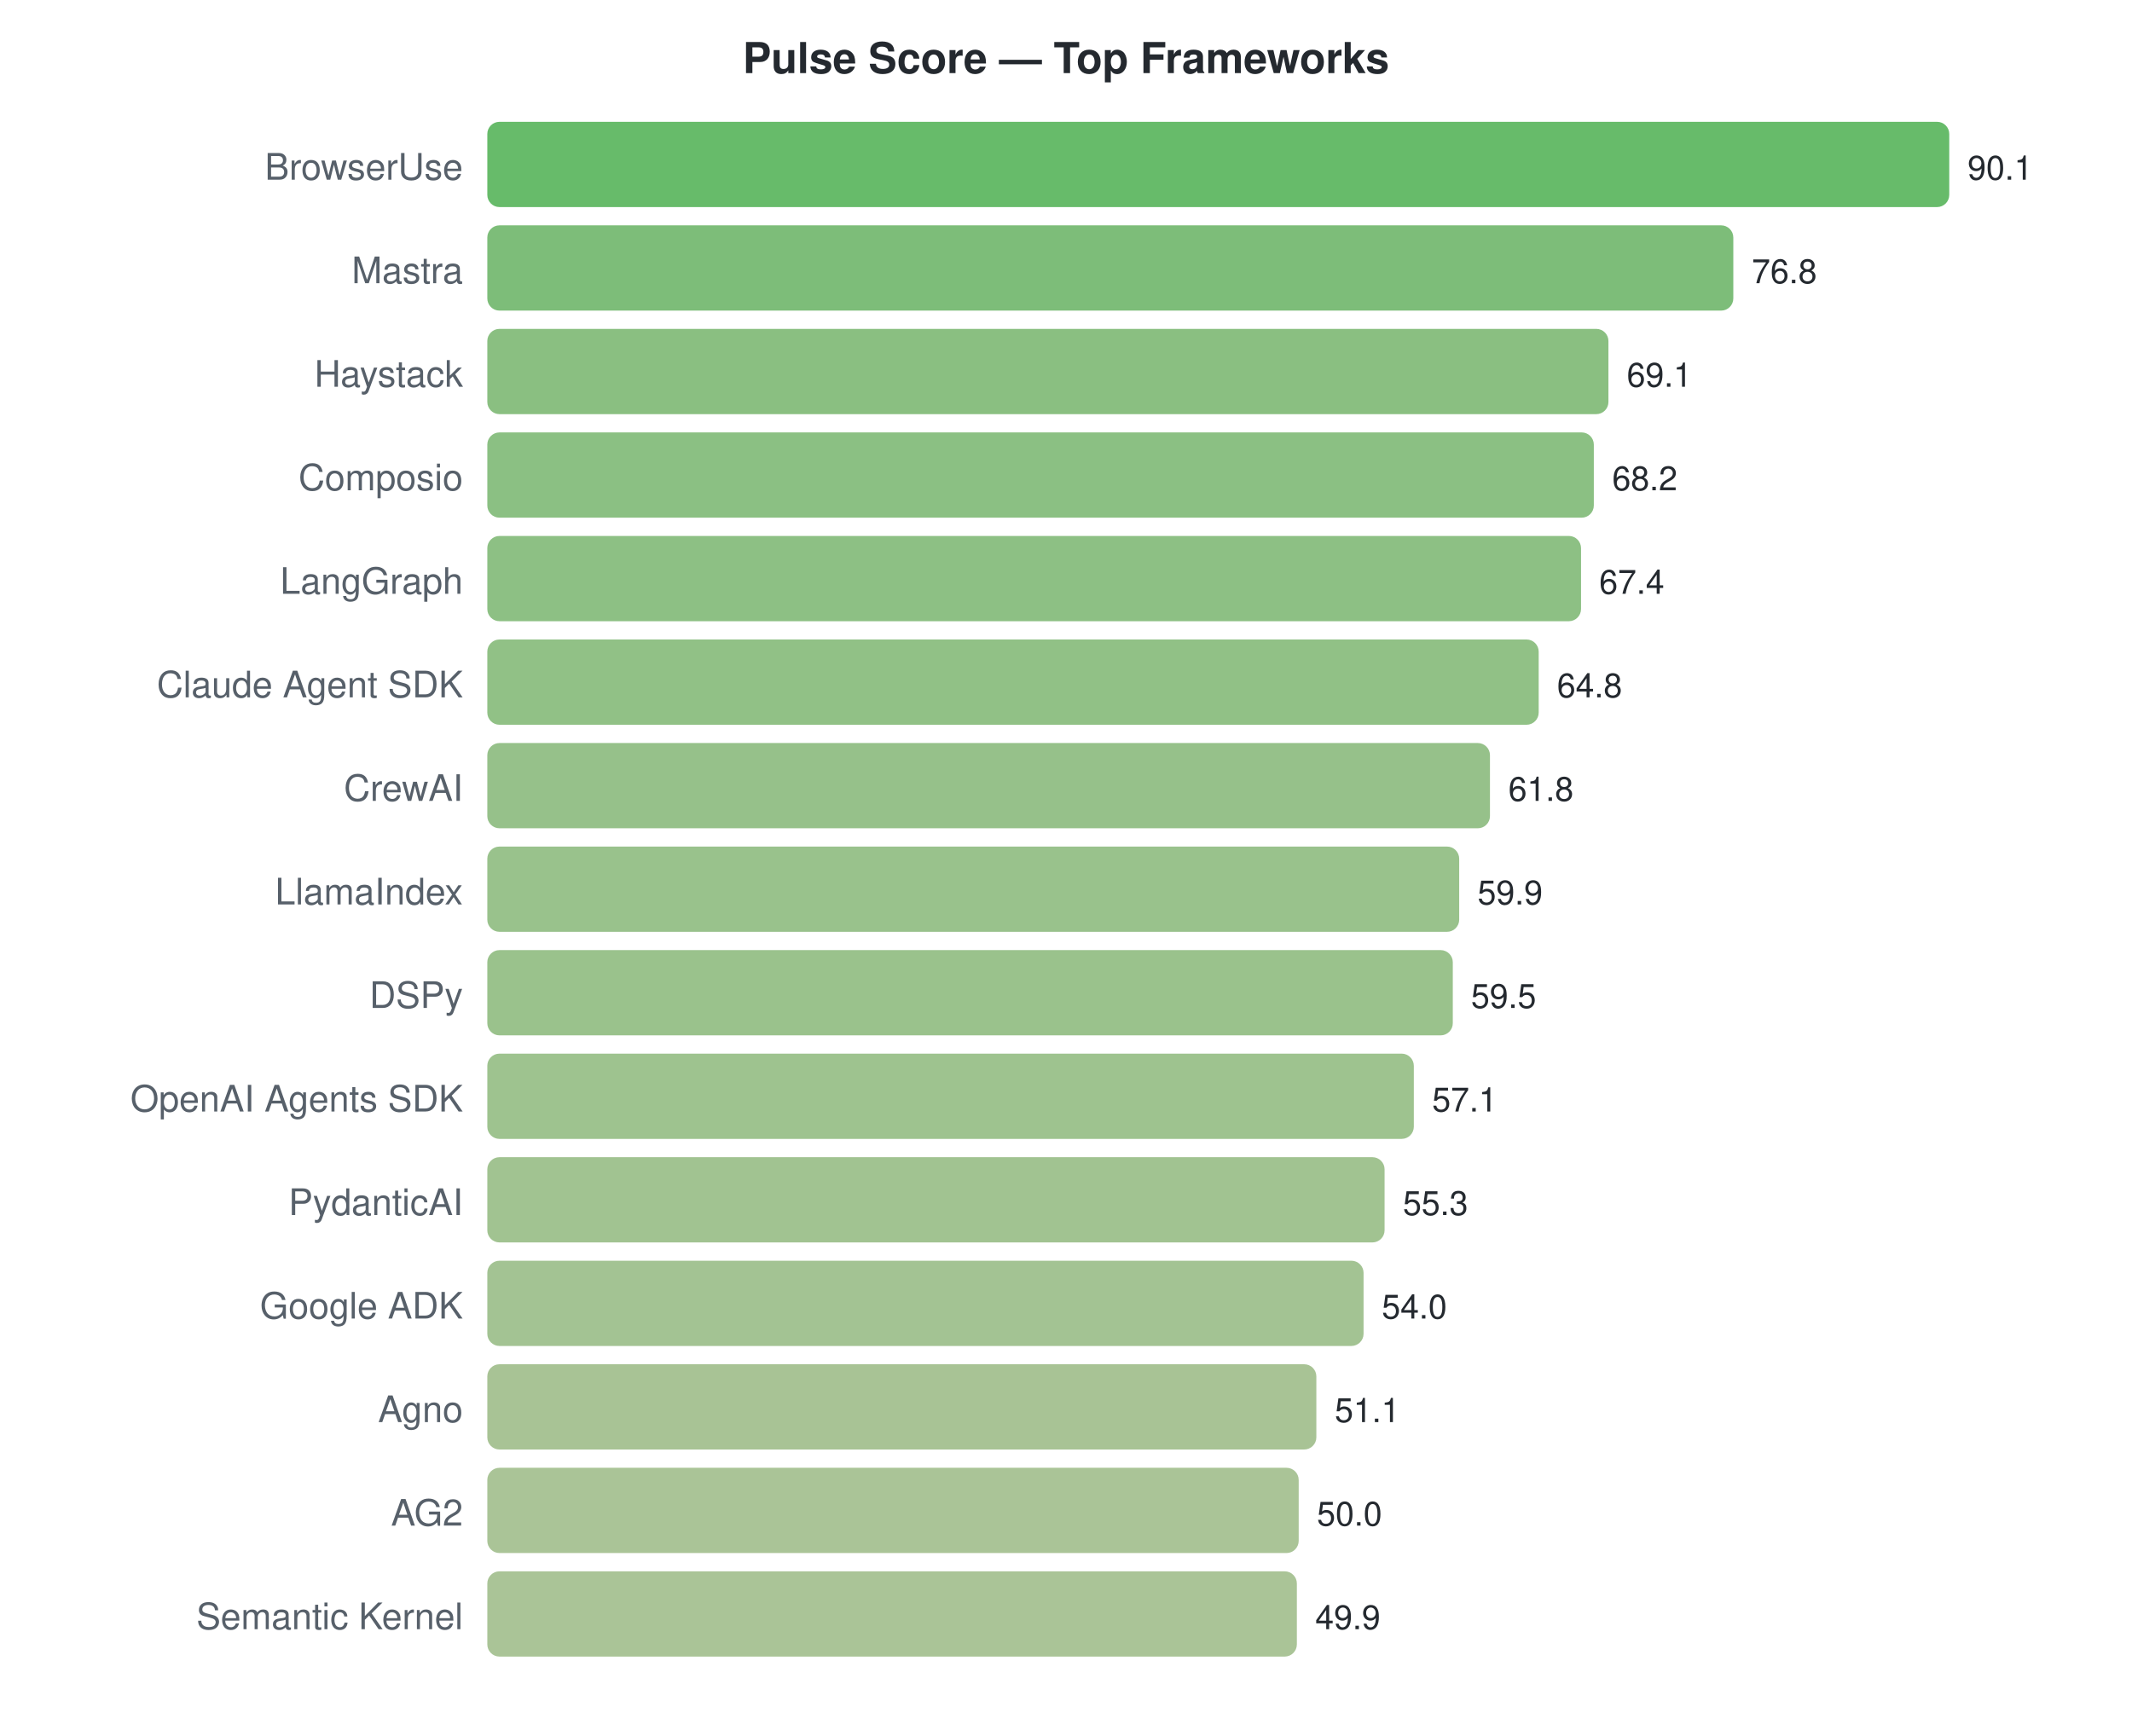
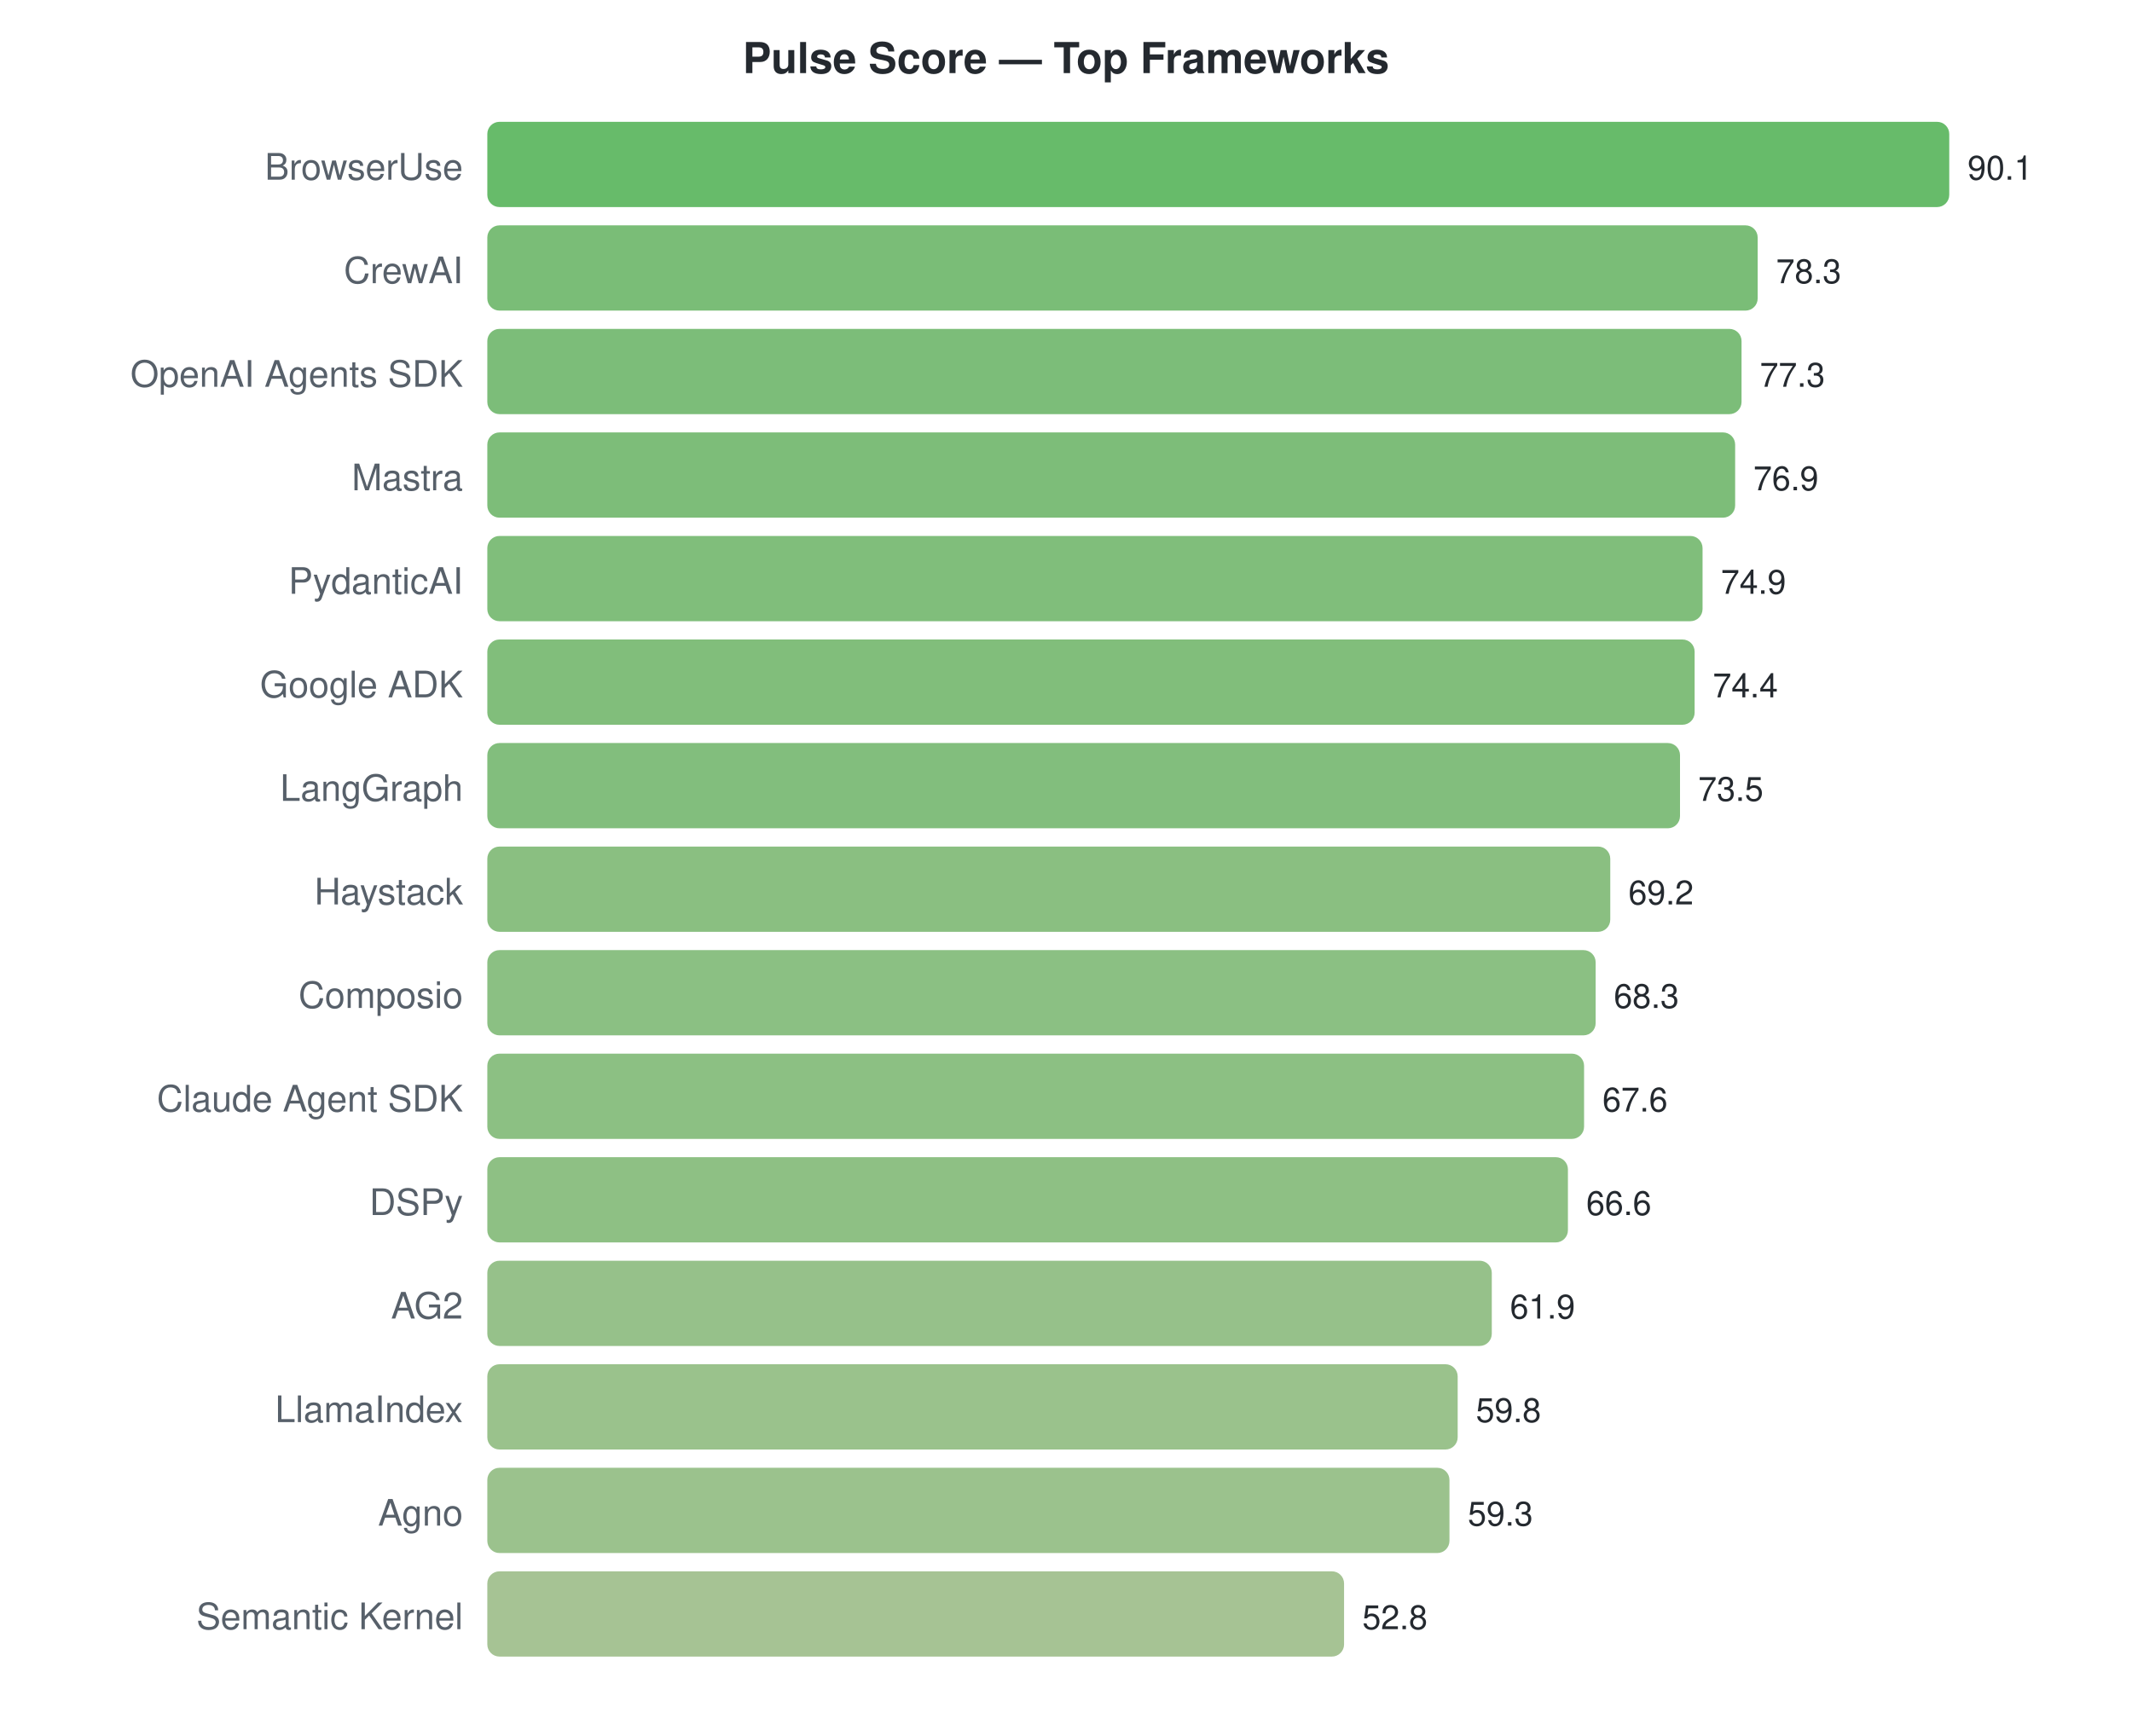
<svg xmlns="http://www.w3.org/2000/svg" width="700" height="570">
  <style>text { font-family: -apple-system, BlinkMacSystemFont, "Segoe UI", Helvetica, Arial, sans-serif; }</style>
  <text x="350" y="24" text-anchor="middle" font-size="14" font-weight="bold" fill="#24292f">Pulse Score — Top Frameworks</text>
  <text x="152" y="59" text-anchor="end" font-size="12" fill="#57606a">BrowserUse</text>
  <rect x="160" y="40" width="480.0" height="28" rx="4" fill="#4caf50" opacity="0.85" />
  <text x="646.0" y="59" font-size="11" fill="#24292f">90.1</text>
-   <text x="152" y="93" text-anchor="end" font-size="12" fill="#57606a">Mastra</text>
-   <rect x="160" y="74" width="409.1" height="28" rx="4" fill="#66b261" opacity="0.85" />
-   <text x="575.145" y="93" font-size="11" fill="#24292f">76.8</text>
-   <text x="152" y="127" text-anchor="end" font-size="12" fill="#57606a">Haystack</text>
-   <rect x="160" y="108" width="368.1" height="28" rx="4" fill="#75b46b" opacity="0.85" />
-   <text x="534.124" y="127" font-size="11" fill="#24292f">69.1</text>
-   <text x="152" y="161" text-anchor="end" font-size="12" fill="#57606a">Composio</text>
-   <rect x="160" y="142" width="363.3" height="28" rx="4" fill="#77b56d" opacity="0.85" />
-   <text x="529.33" y="161" font-size="11" fill="#24292f">68.2</text>
-   <text x="152" y="195" text-anchor="end" font-size="12" fill="#57606a">LangGraph</text>
-   <rect x="160" y="176" width="359.1" height="28" rx="4" fill="#79b56e" opacity="0.85" />
-   <text x="525.068" y="195" font-size="11" fill="#24292f">67.4</text>
-   <text x="152" y="229" text-anchor="end" font-size="12" fill="#57606a">Claude Agent SDK</text>
-   <rect x="160" y="210" width="345.2" height="28" rx="4" fill="#7eb671" opacity="0.85" />
-   <text x="511.216" y="229" font-size="11" fill="#24292f">64.8</text>
-   <text x="152" y="263" text-anchor="end" font-size="12" fill="#57606a">CrewAI</text>
-   <rect x="160" y="244" width="329.2" height="28" rx="4" fill="#84b675" opacity="0.85" />
-   <text x="495.234" y="263" font-size="11" fill="#24292f">61.8</text>
-   <text x="152" y="297" text-anchor="end" font-size="12" fill="#57606a">LlamaIndex</text>
-   <rect x="160" y="278" width="319.1" height="28" rx="4" fill="#87b778" opacity="0.85" />
-   <text x="485.112" y="297" font-size="11" fill="#24292f">59.9</text>
-   <text x="152" y="331" text-anchor="end" font-size="12" fill="#57606a">DSPy</text>
-   <rect x="160" y="312" width="317.0" height="28" rx="4" fill="#88b778" opacity="0.85" />
-   <text x="482.981" y="331" font-size="11" fill="#24292f">59.5</text>
-   <text x="152" y="365" text-anchor="end" font-size="12" fill="#57606a">OpenAI Agents SDK</text>
-   <rect x="160" y="346" width="304.2" height="28" rx="4" fill="#8db87b" opacity="0.85" />
-   <text x="470.195" y="365" font-size="11" fill="#24292f">57.1</text>
-   <text x="152" y="399" text-anchor="end" font-size="12" fill="#57606a">PydanticAI</text>
-   <rect x="160" y="380" width="294.6" height="28" rx="4" fill="#91b87e" opacity="0.85" />
-   <text x="460.606" y="399" font-size="11" fill="#24292f">55.3</text>
-   <text x="152" y="433" text-anchor="end" font-size="12" fill="#57606a">Google ADK</text>
-   <rect x="160" y="414" width="287.7" height="28" rx="4" fill="#93b980" opacity="0.85" />
-   <text x="453.68" y="433" font-size="11" fill="#24292f">54.0</text>
-   <text x="152" y="467" text-anchor="end" font-size="12" fill="#57606a">Agno</text>
-   <rect x="160" y="448" width="272.2" height="28" rx="4" fill="#99b983" opacity="0.85" />
-   <text x="438.231" y="467" font-size="11" fill="#24292f">51.1</text>
-   <text x="152" y="501" text-anchor="end" font-size="12" fill="#57606a">AG2</text>
-   <rect x="160" y="482" width="266.4" height="28" rx="4" fill="#9bba85" opacity="0.85" />
-   <text x="432.371" y="501" font-size="11" fill="#24292f">50.0</text>
+   <text x="152" y="93" text-anchor="end" font-size="12" fill="#57606a">CrewAI</text>
+   <rect x="160" y="74" width="417.1" height="28" rx="4" fill="#63b25f" opacity="0.85" />
+   <text x="583.137" y="93" font-size="11" fill="#24292f">78.3</text>
+   <text x="152" y="127" text-anchor="end" font-size="12" fill="#57606a">OpenAI Agents SDK</text>
+   <rect x="160" y="108" width="411.8" height="28" rx="4" fill="#65b261" opacity="0.85" />
+   <text x="577.809" y="127" font-size="11" fill="#24292f">77.3</text>
+   <text x="152" y="161" text-anchor="end" font-size="12" fill="#57606a">Mastra</text>
+   <rect x="160" y="142" width="409.7" height="28" rx="4" fill="#66b261" opacity="0.85" />
+   <text x="575.678" y="161" font-size="11" fill="#24292f">76.9</text>
+   <text x="152" y="195" text-anchor="end" font-size="12" fill="#57606a">PydanticAI</text>
+   <rect x="160" y="176" width="399.0" height="28" rx="4" fill="#6ab364" opacity="0.85" />
+   <text x="565.023" y="195" font-size="11" fill="#24292f">74.9</text>
+   <text x="152" y="229" text-anchor="end" font-size="12" fill="#57606a">Google ADK</text>
+   <rect x="160" y="210" width="396.4" height="28" rx="4" fill="#6bb364" opacity="0.85" />
+   <text x="562.36" y="229" font-size="11" fill="#24292f">74.4</text>
+   <text x="152" y="263" text-anchor="end" font-size="12" fill="#57606a">LangGraph</text>
+   <rect x="160" y="244" width="391.6" height="28" rx="4" fill="#6cb366" opacity="0.85" />
+   <text x="557.565" y="263" font-size="11" fill="#24292f">73.5</text>
+   <text x="152" y="297" text-anchor="end" font-size="12" fill="#57606a">Haystack</text>
+   <rect x="160" y="278" width="368.7" height="28" rx="4" fill="#75b46b" opacity="0.85" />
+   <text x="534.657" y="297" font-size="11" fill="#24292f">69.2</text>
+   <text x="152" y="331" text-anchor="end" font-size="12" fill="#57606a">Composio</text>
+   <rect x="160" y="312" width="363.9" height="28" rx="4" fill="#77b56d" opacity="0.85" />
+   <text x="529.862" y="331" font-size="11" fill="#24292f">68.3</text>
+   <text x="152" y="365" text-anchor="end" font-size="12" fill="#57606a">Claude Agent SDK</text>
+   <rect x="160" y="346" width="360.1" height="28" rx="4" fill="#78b56d" opacity="0.85" />
+   <text x="526.133" y="365" font-size="11" fill="#24292f">67.6</text>
+   <text x="152" y="399" text-anchor="end" font-size="12" fill="#57606a">DSPy</text>
+   <rect x="160" y="380" width="354.8" height="28" rx="4" fill="#7ab56f" opacity="0.85" />
+   <text x="520.806" y="399" font-size="11" fill="#24292f">66.6</text>
+   <text x="152" y="433" text-anchor="end" font-size="12" fill="#57606a">AG2</text>
+   <rect x="160" y="414" width="329.8" height="28" rx="4" fill="#84b675" opacity="0.85" />
+   <text x="495.767" y="433" font-size="11" fill="#24292f">61.9</text>
+   <text x="152" y="467" text-anchor="end" font-size="12" fill="#57606a">LlamaIndex</text>
+   <rect x="160" y="448" width="318.6" height="28" rx="4" fill="#88b778" opacity="0.85" />
+   <text x="484.579" y="467" font-size="11" fill="#24292f">59.8</text>
+   <text x="152" y="501" text-anchor="end" font-size="12" fill="#57606a">Agno</text>
+   <rect x="160" y="482" width="315.9" height="28" rx="4" fill="#89b779" opacity="0.85" />
+   <text x="481.916" y="501" font-size="11" fill="#24292f">59.3</text>
  <text x="152" y="535" text-anchor="end" font-size="12" fill="#57606a">Semantic Kernel</text>
-   <rect x="160" y="516" width="265.8" height="28" rx="4" fill="#9bba85" opacity="0.85" />
-   <text x="431.838" y="535" font-size="11" fill="#24292f">49.9</text>
+   <rect x="160" y="516" width="281.3" height="28" rx="4" fill="#96b981" opacity="0.85" />
+   <text x="447.287" y="535" font-size="11" fill="#24292f">52.8</text>
</svg>
